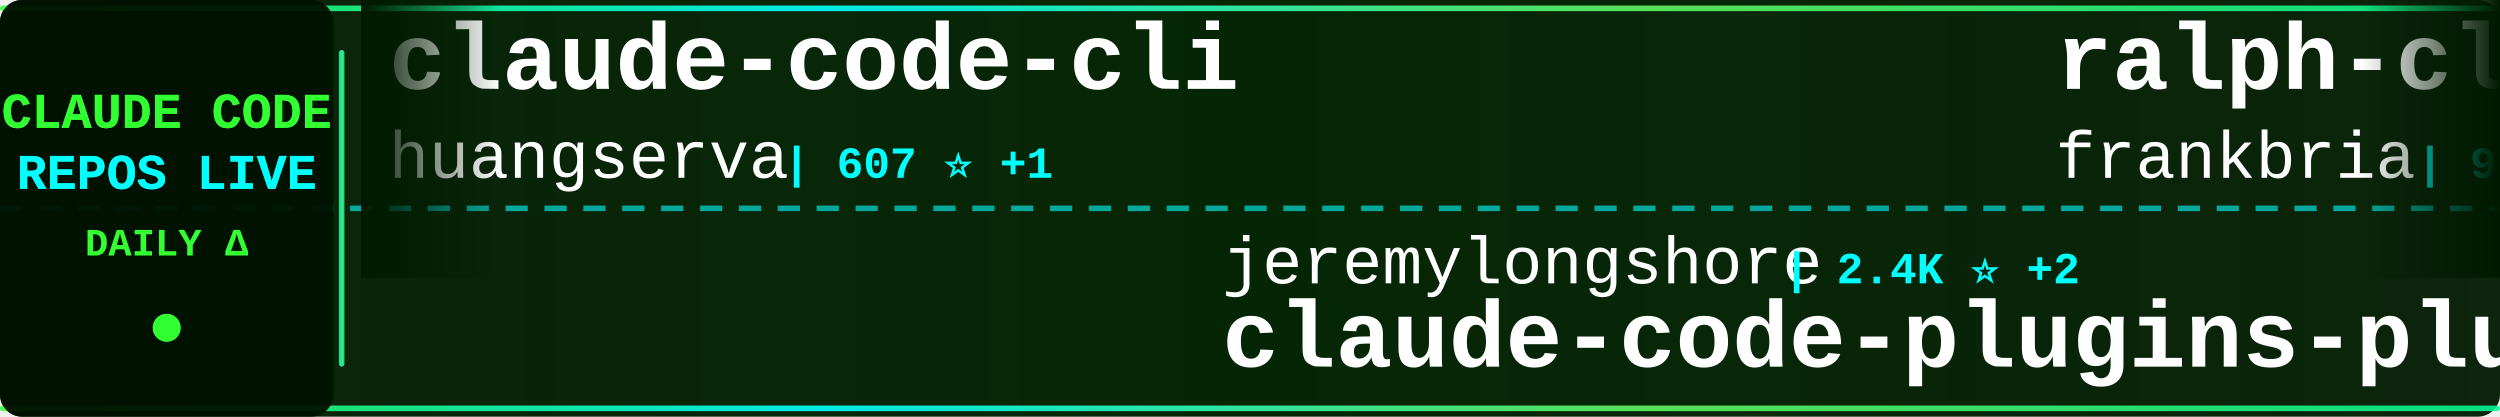
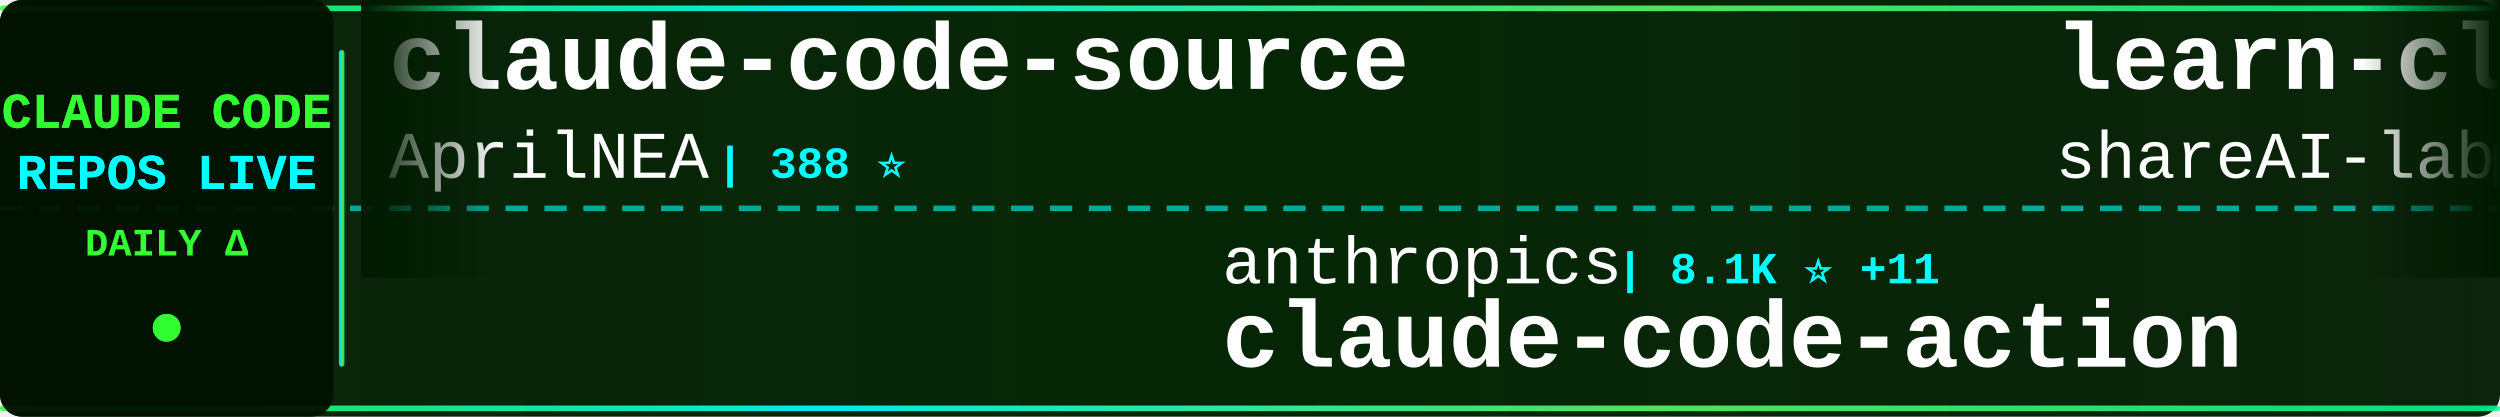
<svg xmlns="http://www.w3.org/2000/svg" width="900" height="150">
  <defs>
    <linearGradient id="tickerBg" x1="0%" y1="0%" x2="100%" y2="0%">
      <stop offset="0%" style="stop-color:#001a00;stop-opacity:0.95" />
      <stop offset="50%" style="stop-color:#002200;stop-opacity:0.98" />
      <stop offset="100%" style="stop-color:#001a00;stop-opacity:0.95" />
    </linearGradient>
    <linearGradient id="borderGrad" x1="0%" y1="0%" x2="100%" y2="0%">
      <stop offset="0%" style="stop-color:#33ff33;stop-opacity:0.85">
        <animate attributeName="stop-opacity" values="0.85;1;0.85" dur="2s" repeatCount="indefinite" />
      </stop>
      <stop offset="33%" style="stop-color:#00ffff;stop-opacity:0.9">
        <animate attributeName="stop-opacity" values="0.9;1;0.9" dur="2.2s" repeatCount="indefinite" />
      </stop>
      <stop offset="66%" style="stop-color:#66ff66;stop-opacity:0.85">
        <animate attributeName="stop-opacity" values="0.85;1;0.85" dur="1.8s" repeatCount="indefinite" />
      </stop>
      <stop offset="100%" style="stop-color:#00ff99;stop-opacity:0.85">
        <animate attributeName="stop-opacity" values="0.85;1;0.85" dur="2s" repeatCount="indefinite" />
      </stop>
    </linearGradient>
    <filter id="textGlow">
      <feGaussianBlur stdDeviation="0.1" result="coloredBlur" />
      <feMerge>
        <feMergeNode in="coloredBlur" />
        <feMergeNode in="SourceGraphic" />
      </feMerge>
    </filter>
    <filter id="metricGlow">
      <feGaussianBlur stdDeviation="0.2" result="coloredBlur" />
      <feMerge>
        <feMergeNode in="coloredBlur" />
        <feMergeNode in="SourceGraphic" />
      </feMerge>
    </filter>
    <linearGradient id="leftFade" x1="0%" y1="0%" x2="100%" y2="0%">
      <stop offset="0%" style="stop-color:#001a00;stop-opacity:1" />
      <stop offset="100%" style="stop-color:#001a00;stop-opacity:0" />
    </linearGradient>
    <linearGradient id="rightFade" x1="0%" y1="0%" x2="100%" y2="0%">
      <stop offset="0%" style="stop-color:#001a00;stop-opacity:0" />
      <stop offset="100%" style="stop-color:#001a00;stop-opacity:1" />
    </linearGradient>
  </defs>
  <rect width="900" height="150" fill="url(#tickerBg)" rx="8" />
  <rect x="0" y="2" width="900" height="2" fill="url(#borderGrad)" rx="1" />
  <rect x="0" y="146" width="900" height="2" fill="url(#borderGrad)" rx="1" />
  <line x1="0" y1="75" x2="900" y2="75" stroke="#00ffff" stroke-width="2" stroke-dasharray="8 6" opacity="0.6" />
  <rect x="0" y="0" width="120" height="150" fill="#001100" opacity="0.95" rx="8" />
  <text x="60" y="46" font-family="'Courier New', monospace" font-size="18" font-weight="bold" fill="#33ff33" text-anchor="middle" filter="url(#textGlow)">
    CLAUDE CODE
  </text>
  <text x="60" y="68" font-family="'Courier New', monospace" font-size="18" font-weight="bold" fill="#00ffff" text-anchor="middle" filter="url(#textGlow)">
    REPOS LIVE
  </text>
  <text x="60" y="92" font-family="'Courier New', monospace" font-size="14" font-weight="bold" fill="#33ff33" text-anchor="middle">
    DAILY Δ
  </text>
  <circle cx="60" cy="118" r="5" fill="#33ff33" filter="url(#metricGlow)">
    <animate attributeName="r" values="4;6;4" dur="1.5s" repeatCount="indefinite" />
    <animate attributeName="opacity" values="0.6;1;0.6" dur="1.5s" repeatCount="indefinite" />
  </circle>
  <rect x="122" y="18" width="2" height="114" fill="url(#borderGrad)" rx="1" />
  <clipPath id="tickerClip">
    <rect x="130" y="0" width="770" height="150" />
  </clipPath>
  <g clip-path="url(#tickerClip)">
    <g id="tickerItems">
      <animateTransform attributeName="transform" attributeType="XML" type="translate" from="0 0" to="-3000 0" dur="54s" repeatCount="indefinite" />
      <g transform="translate(0, 0)">
-         <text x="140" y="32" font-family="'Courier New', monospace" font-size="34" font-weight="bold" fill="#ffffff">claude-code-cli</text>
-         <text x="140" y="64" font-family="'Courier New', monospace" font-size="24" font-weight="normal" fill="#ffffff" opacity="1.0">huangserva</text>
-         <text x="282" y="64" font-family="'Courier New', monospace" font-size="16" font-weight="bold" fill="#00ffff"> | 607 ⭐ +1</text>
+         <text x="140" y="32" font-family="'Courier New', monospace" font-size="34" font-weight="bold" fill="#ffffff">claude-code-source</text>
+         <text x="140" y="64" font-family="'Courier New', monospace" font-size="24" font-weight="normal" fill="#ffffff" opacity="1.0">AprilNEA</text>
+         <text x="258" y="64" font-family="'Courier New', monospace" font-size="16" font-weight="bold" fill="#00ffff"> | 388 ⭐</text>
      </g>
      <g transform="translate(300, 0)">
-         <text x="140" y="102" font-family="'Courier New', monospace" font-size="24" font-weight="normal" fill="#ffffff" opacity="1.0">jeremylongshore</text>
-         <text x="342" y="102" font-family="'Courier New', monospace" font-size="16" font-weight="bold" fill="#00ffff"> | 2.4K ⭐ +2</text>
-         <text x="140" y="132" font-family="'Courier New', monospace" font-size="34" font-weight="bold" fill="#ffffff">claude-code-plugins-plus...</text>
+         <text x="140" y="102" font-family="'Courier New', monospace" font-size="24" font-weight="normal" fill="#ffffff" opacity="1.0">anthropics</text>
+         <text x="282" y="102" font-family="'Courier New', monospace" font-size="16" font-weight="bold" fill="#00ffff"> | 8.1K ⭐ +11</text>
+         <text x="140" y="132" font-family="'Courier New', monospace" font-size="34" font-weight="bold" fill="#ffffff">claude-code-action</text>
      </g>
      <g transform="translate(600, 0)">
-         <text x="140" y="32" font-family="'Courier New', monospace" font-size="34" font-weight="bold" fill="#ffffff">ralph-claude-code</text>
-         <text x="140" y="64" font-family="'Courier New', monospace" font-size="24" font-weight="normal" fill="#ffffff" opacity="1.0">frankbria</text>
-         <text x="270" y="64" font-family="'Courier New', monospace" font-size="16" font-weight="bold" fill="#00ffff"> | 9.4K ⭐ +21</text>
+         <text x="140" y="32" font-family="'Courier New', monospace" font-size="34" font-weight="bold" fill="#ffffff">learn-claude-code</text>
+         <text x="140" y="64" font-family="'Courier New', monospace" font-size="24" font-weight="normal" fill="#ffffff" opacity="1.0">shareAI-lab</text>
+         <text x="294" y="64" font-family="'Courier New', monospace" font-size="16" font-weight="bold" fill="#00ffff"> | 67.5K ⭐ +89</text>
      </g>
      <g transform="translate(900, 0)">
-         <text x="140" y="102" font-family="'Courier New', monospace" font-size="24" font-weight="normal" fill="#ffffff" opacity="1.0">alex000kim</text>
-         <text x="282" y="102" font-family="'Courier New', monospace" font-size="16" font-weight="bold" fill="#00ffff"> | 228 ⭐</text>
-         <text x="140" y="132" font-family="'Courier New', monospace" font-size="34" font-weight="bold" fill="#ffffff">claude-code</text>
+         <text x="140" y="102" font-family="'Courier New', monospace" font-size="24" font-weight="normal" fill="#ffffff" opacity="1.0">JrCx7scC</text>
+         <text x="258" y="102" font-family="'Courier New', monospace" font-size="16" font-weight="bold" fill="#00ffff"> | 370 ⭐</text>
+         <text x="140" y="132" font-family="'Courier New', monospace" font-size="34" font-weight="bold" fill="#ffffff">claude-code-source</text>
      </g>
      <g transform="translate(1200, 0)">
-         <text x="140" y="32" font-family="'Courier New', monospace" font-size="34" font-weight="bold" fill="#ffffff">claude-code-guide</text>
-         <text x="140" y="64" font-family="'Courier New', monospace" font-size="24" font-weight="normal" fill="#ffffff" opacity="1.0">zebbern</text>
-         <text x="246" y="64" font-family="'Courier New', monospace" font-size="16" font-weight="bold" fill="#00ffff"> | 4.3K ⭐ +2</text>
+         <text x="140" y="32" font-family="'Courier New', monospace" font-size="34" font-weight="bold" fill="#ffffff">Dive-into-Claude-Code</text>
+         <text x="140" y="64" font-family="'Courier New', monospace" font-size="24" font-weight="normal" fill="#ffffff" opacity="1.0">VILA-Lab</text>
+         <text x="258" y="64" font-family="'Courier New', monospace" font-size="16" font-weight="bold" fill="#00ffff"> | 1.7K ⭐ +13</text>
      </g>
      <g transform="translate(1500, 0)">
-         <text x="140" y="102" font-family="'Courier New', monospace" font-size="24" font-weight="normal" fill="#ffffff" opacity="1.0">xorespesp</text>
-         <text x="270" y="102" font-family="'Courier New', monospace" font-size="16" font-weight="bold" fill="#00ffff"> | 228 ⭐ +1</text>
-         <text x="140" y="132" font-family="'Courier New', monospace" font-size="34" font-weight="bold" fill="#ffffff">claude-code</text>
+         <text x="140" y="102" font-family="'Courier New', monospace" font-size="24" font-weight="normal" fill="#ffffff" opacity="1.0">darcyegb</text>
+         <text x="258" y="102" font-family="'Courier New', monospace" font-size="16" font-weight="bold" fill="#00ffff"> | 731 ⭐ +2</text>
+         <text x="140" y="132" font-family="'Courier New', monospace" font-size="34" font-weight="bold" fill="#ffffff">ClaudeCodeAgents</text>
      </g>
      <g transform="translate(1800, 0)">
+         <text x="140" y="32" font-family="'Courier New', monospace" font-size="34" font-weight="bold" fill="#ffffff">claude-code</text>
+         <text x="140" y="64" font-family="'Courier New', monospace" font-size="24" font-weight="normal" fill="#ffffff" opacity="1.0">isboyjc</text>
+         <text x="246" y="64" font-family="'Courier New', monospace" font-size="16" font-weight="bold" fill="#00ffff"> | 159 ⭐</text>
+       </g>
+       <g transform="translate(2100, 0)">
+         <text x="140" y="102" font-family="'Courier New', monospace" font-size="24" font-weight="normal" fill="#ffffff" opacity="1.0">router-for-me</text>
+         <text x="318" y="102" font-family="'Courier New', monospace" font-size="16" font-weight="bold" fill="#00ffff"> | 37.9K ⭐ +68</text>
+         <text x="140" y="132" font-family="'Courier New', monospace" font-size="34" font-weight="bold" fill="#ffffff">CLIProxyAPI</text>
+       </g>
+       <g transform="translate(2400, 0)">
+         <text x="140" y="32" font-family="'Courier New', monospace" font-size="34" font-weight="bold" fill="#ffffff">claude-code-infrastructu...</text>
+         <text x="140" y="64" font-family="'Courier New', monospace" font-size="24" font-weight="normal" fill="#ffffff" opacity="1.0">diet103</text>
+         <text x="246" y="64" font-family="'Courier New', monospace" font-size="16" font-weight="bold" fill="#00ffff"> | 9.7K ⭐ +3</text>
+       </g>
+       <g transform="translate(2700, 0)">
+         <text x="140" y="102" font-family="'Courier New', monospace" font-size="24" font-weight="normal" fill="#ffffff" opacity="1.0">disler</text>
+         <text x="234" y="102" font-family="'Courier New', monospace" font-size="16" font-weight="bold" fill="#00ffff"> | 1.4K ⭐ +5</text>
+         <text x="140" y="132" font-family="'Courier New', monospace" font-size="34" font-weight="bold" fill="#ffffff">pi-vs-claude-code</text>
+       </g>
+       <g transform="translate(3000, 0)">
+         <text x="140" y="32" font-family="'Courier New', monospace" font-size="34" font-weight="bold" fill="#ffffff">claude-code-source</text>
+         <text x="140" y="64" font-family="'Courier New', monospace" font-size="24" font-weight="normal" fill="#ffffff" opacity="1.0">AprilNEA</text>
+         <text x="258" y="64" font-family="'Courier New', monospace" font-size="16" font-weight="bold" fill="#00ffff"> | 388 ⭐</text>
+       </g>
+       <g transform="translate(3300, 0)">
+         <text x="140" y="102" font-family="'Courier New', monospace" font-size="24" font-weight="normal" fill="#ffffff" opacity="1.0">anthropics</text>
+         <text x="282" y="102" font-family="'Courier New', monospace" font-size="16" font-weight="bold" fill="#00ffff"> | 8.1K ⭐ +11</text>
+         <text x="140" y="132" font-family="'Courier New', monospace" font-size="34" font-weight="bold" fill="#ffffff">claude-code-action</text>
+       </g>
+       <g transform="translate(3600, 0)">
        <text x="140" y="32" font-family="'Courier New', monospace" font-size="34" font-weight="bold" fill="#ffffff">learn-claude-code</text>
        <text x="140" y="64" font-family="'Courier New', monospace" font-size="24" font-weight="normal" fill="#ffffff" opacity="1.0">shareAI-lab</text>
-         <text x="294" y="64" font-family="'Courier New', monospace" font-size="16" font-weight="bold" fill="#00ffff"> | 67.5K ⭐ +92</text>
-       </g>
-       <g transform="translate(2100, 0)">
-         <text x="140" y="102" font-family="'Courier New', monospace" font-size="24" font-weight="normal" fill="#ffffff" opacity="1.0">Tinkeringg-Lab</text>
-         <text x="330" y="102" font-family="'Courier New', monospace" font-size="16" font-weight="bold" fill="#00ffff"> | 208 ⭐ +1</text>
-         <text x="140" y="132" font-family="'Courier New', monospace" font-size="34" font-weight="bold" fill="#ffffff">claude-code</text>
-       </g>
-       <g transform="translate(2400, 0)">
-         <text x="140" y="32" font-family="'Courier New', monospace" font-size="34" font-weight="bold" fill="#ffffff">Dive-into-Claude-Code</text>
-         <text x="140" y="64" font-family="'Courier New', monospace" font-size="24" font-weight="normal" fill="#ffffff" opacity="1.0">VILA-Lab</text>
-         <text x="258" y="64" font-family="'Courier New', monospace" font-size="16" font-weight="bold" fill="#00ffff"> | 1.7K ⭐ +12</text>
-       </g>
-       <g transform="translate(2700, 0)">
-         <text x="140" y="102" font-family="'Courier New', monospace" font-size="24" font-weight="normal" fill="#ffffff" opacity="1.0">VineeTagarwaL-code</text>
-         <text x="378" y="102" font-family="'Courier New', monospace" font-size="16" font-weight="bold" fill="#00ffff"> | 276 ⭐</text>
-         <text x="140" y="132" font-family="'Courier New', monospace" font-size="34" font-weight="bold" fill="#ffffff">claude-code</text>
-       </g>
-       <g transform="translate(3000, 0)">
-         <text x="140" y="32" font-family="'Courier New', monospace" font-size="34" font-weight="bold" fill="#ffffff">claude-code-cli</text>
-         <text x="140" y="64" font-family="'Courier New', monospace" font-size="24" font-weight="normal" fill="#ffffff" opacity="1.0">huangserva</text>
-         <text x="282" y="64" font-family="'Courier New', monospace" font-size="16" font-weight="bold" fill="#00ffff"> | 607 ⭐ +1</text>
-       </g>
-       <g transform="translate(3300, 0)">
-         <text x="140" y="102" font-family="'Courier New', monospace" font-size="24" font-weight="normal" fill="#ffffff" opacity="1.0">jeremylongshore</text>
-         <text x="342" y="102" font-family="'Courier New', monospace" font-size="16" font-weight="bold" fill="#00ffff"> | 2.4K ⭐ +2</text>
-         <text x="140" y="132" font-family="'Courier New', monospace" font-size="34" font-weight="bold" fill="#ffffff">claude-code-plugins-plus...</text>
-       </g>
-       <g transform="translate(3600, 0)">
-         <text x="140" y="32" font-family="'Courier New', monospace" font-size="34" font-weight="bold" fill="#ffffff">ralph-claude-code</text>
-         <text x="140" y="64" font-family="'Courier New', monospace" font-size="24" font-weight="normal" fill="#ffffff" opacity="1.0">frankbria</text>
-         <text x="270" y="64" font-family="'Courier New', monospace" font-size="16" font-weight="bold" fill="#00ffff"> | 9.4K ⭐ +21</text>
+         <text x="294" y="64" font-family="'Courier New', monospace" font-size="16" font-weight="bold" fill="#00ffff"> | 67.5K ⭐ +89</text>
      </g>
      <g transform="translate(3900, 0)">
-         <text x="140" y="102" font-family="'Courier New', monospace" font-size="24" font-weight="normal" fill="#ffffff" opacity="1.0">alex000kim</text>
-         <text x="282" y="102" font-family="'Courier New', monospace" font-size="16" font-weight="bold" fill="#00ffff"> | 228 ⭐</text>
-         <text x="140" y="132" font-family="'Courier New', monospace" font-size="34" font-weight="bold" fill="#ffffff">claude-code</text>
+         <text x="140" y="102" font-family="'Courier New', monospace" font-size="24" font-weight="normal" fill="#ffffff" opacity="1.0">JrCx7scC</text>
+         <text x="258" y="102" font-family="'Courier New', monospace" font-size="16" font-weight="bold" fill="#00ffff"> | 370 ⭐</text>
+         <text x="140" y="132" font-family="'Courier New', monospace" font-size="34" font-weight="bold" fill="#ffffff">claude-code-source</text>
      </g>
    </g>
  </g>
  <rect x="130" y="0" width="50" height="100" fill="url(#leftFade)" />
  <rect x="850" y="0" width="50" height="100" fill="url(#rightFade)" />
</svg>
